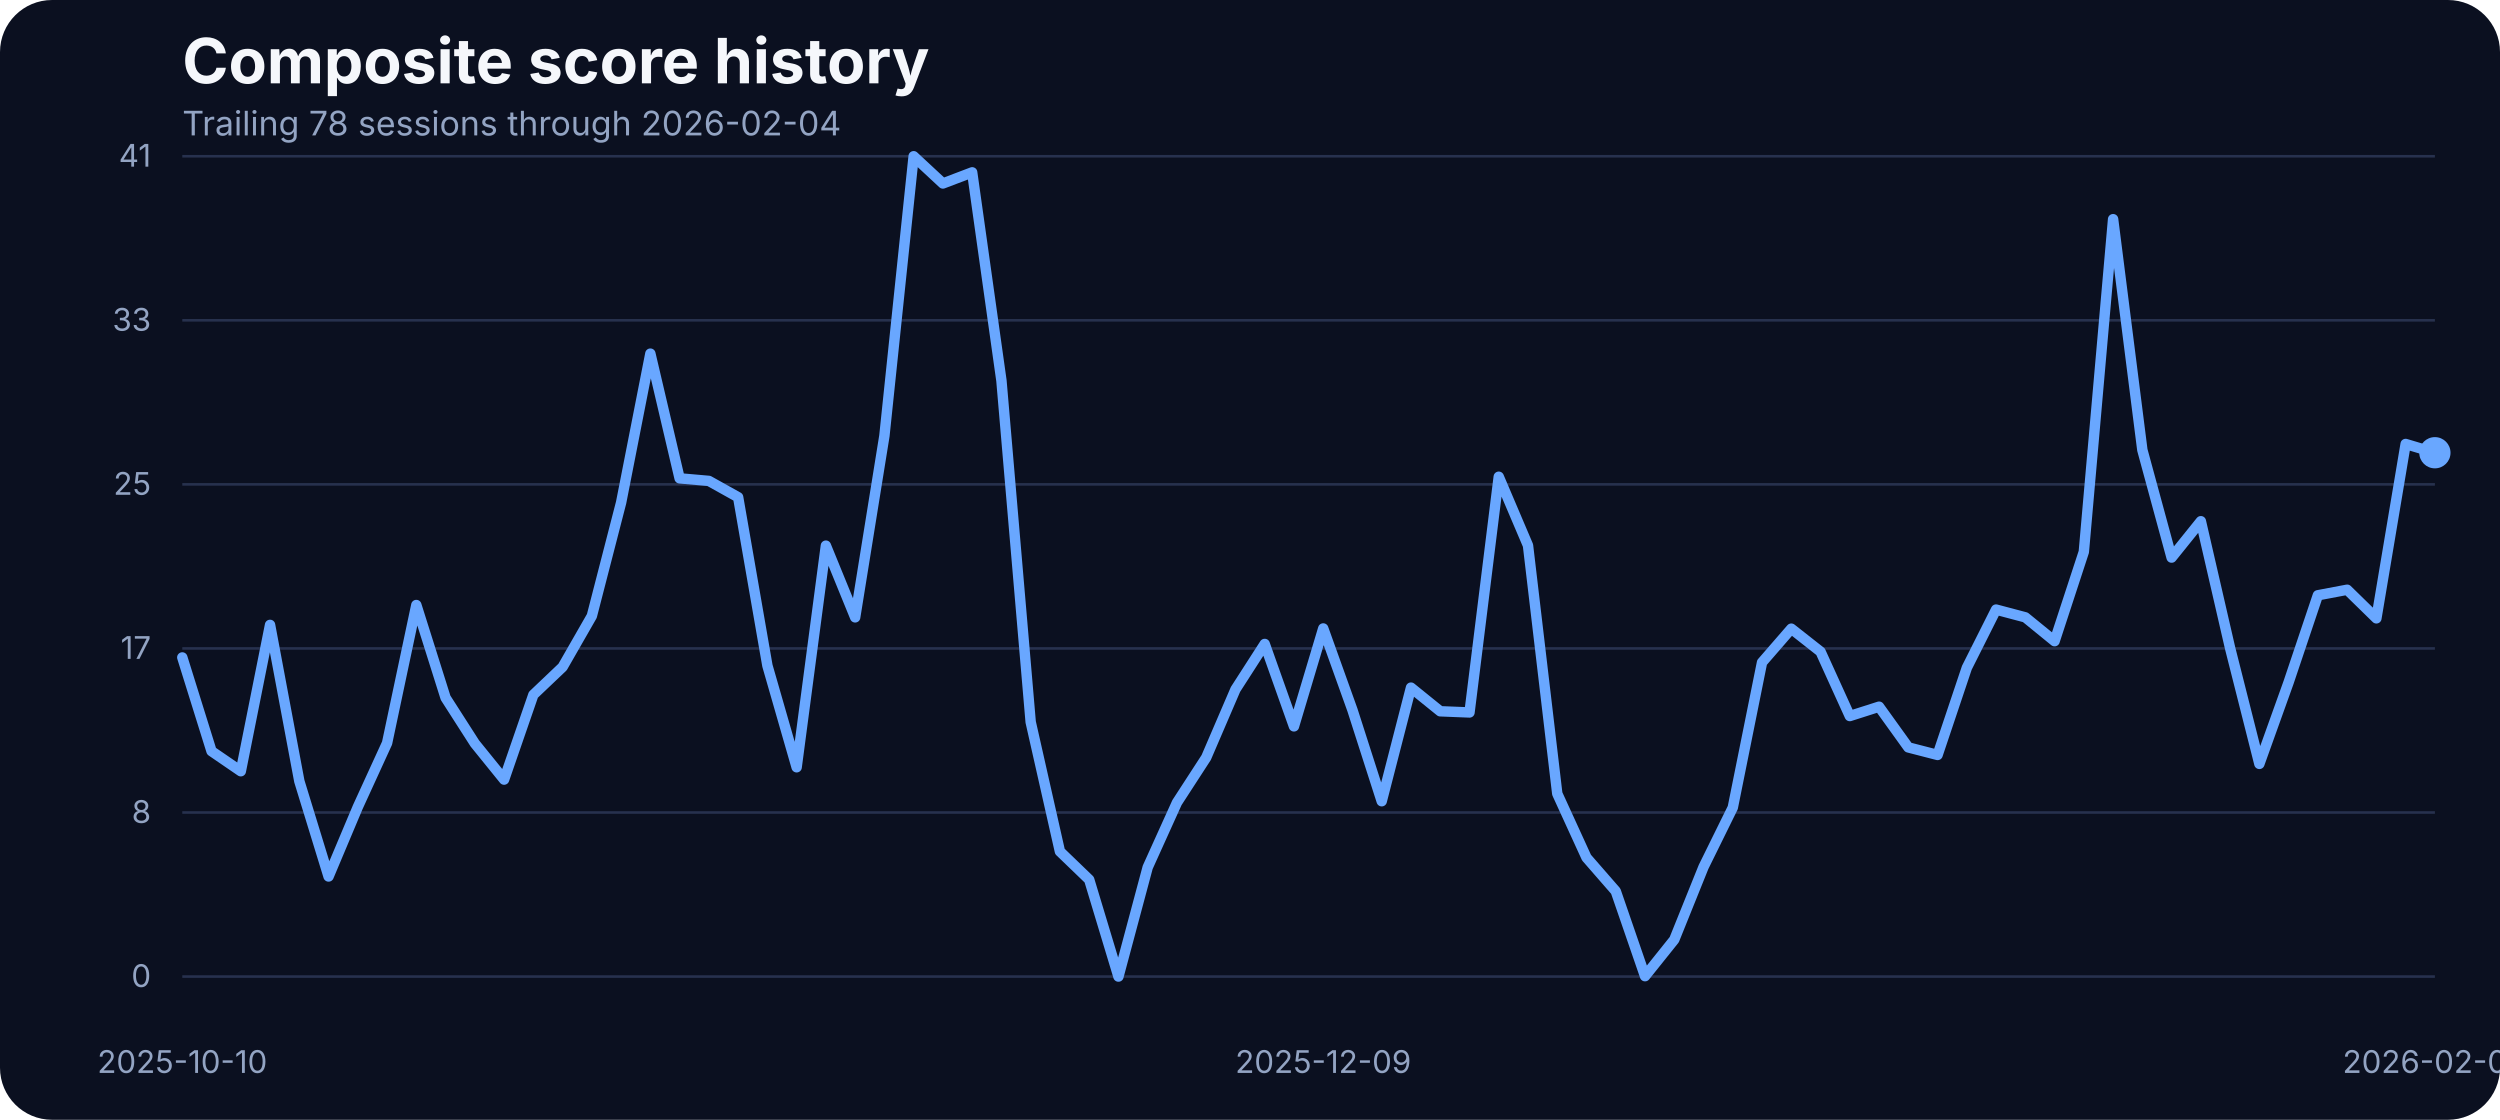
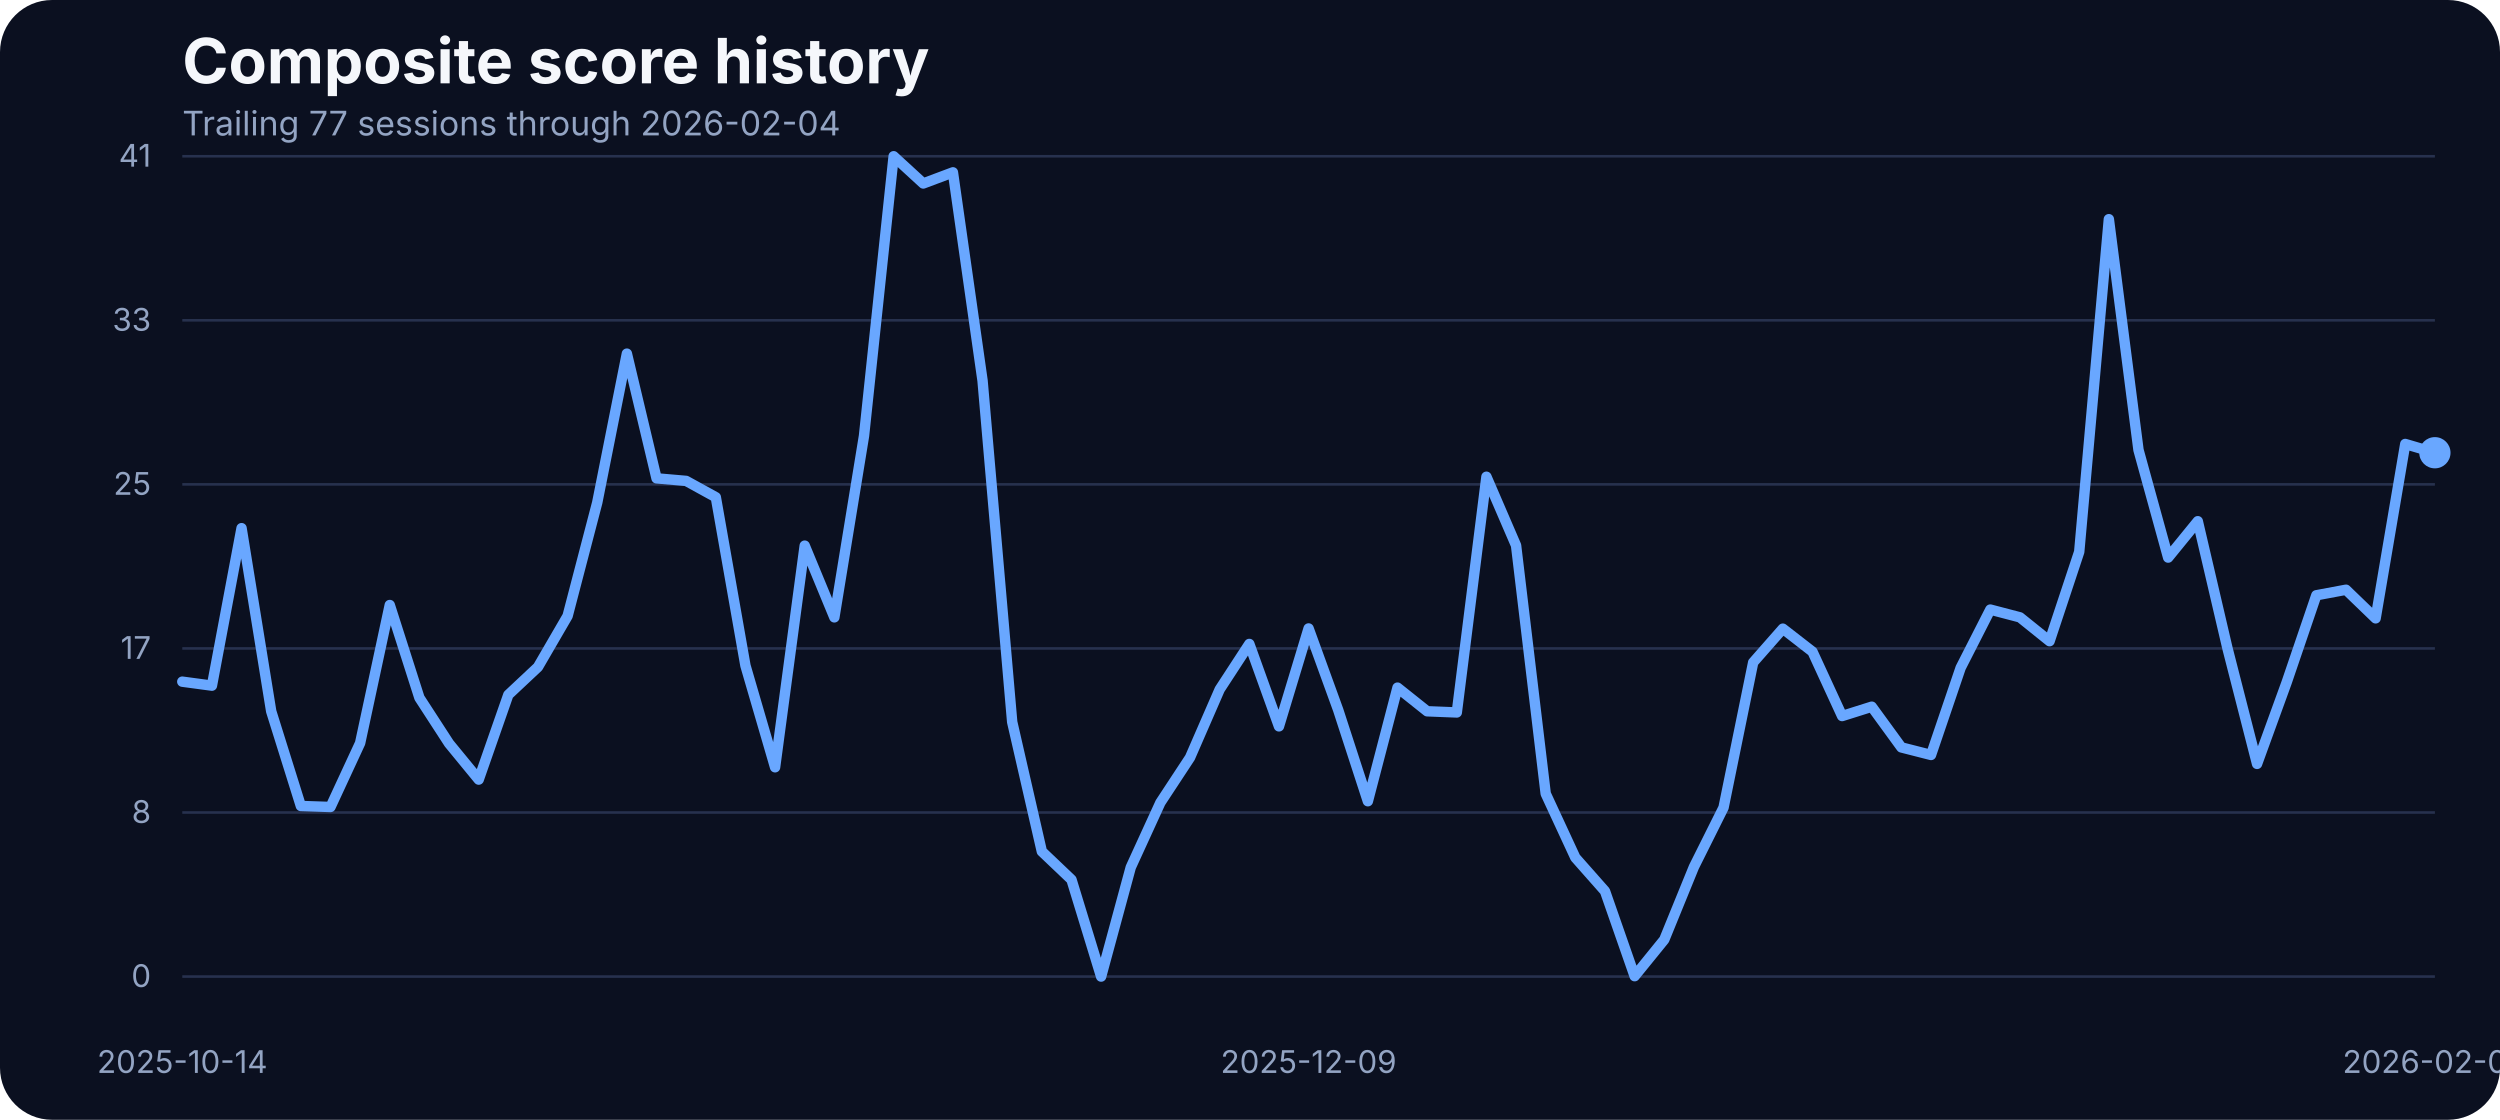
<svg xmlns="http://www.w3.org/2000/svg" width="960" height="430" viewBox="0 0 960 430" role="img" aria-label="Composite score history">
  <rect width="100%" height="100%" fill="#0b1020" rx="20" />
  <text x="70" y="32" fill="#f5f7fb" font-family="Inter, Arial, sans-serif" font-size="24" font-weight="700">Composite score history</text>
-   <text x="70" y="52" fill="#93a4c3" font-family="Inter, Arial, sans-serif" font-size="13">Trailing 78 sessions through 2026-02-04</text>
+   <text x="70" y="52" fill="#93a4c3" font-family="Inter, Arial, sans-serif" font-size="13">Trailing 77 sessions through 2026-02-04</text>
  <line x1="70" x2="935" y1="375.00" y2="375.00" stroke="#27314e" stroke-width="1" />
  <text x="58" y="379.00" text-anchor="end" fill="#93a4c3" font-family="Inter, Arial, sans-serif" font-size="12">0</text>
  <line x1="70" x2="935" y1="312.00" y2="312.00" stroke="#27314e" stroke-width="1" />
  <text x="58" y="316.00" text-anchor="end" fill="#93a4c3" font-family="Inter, Arial, sans-serif" font-size="12">8</text>
  <line x1="70" x2="935" y1="249.00" y2="249.00" stroke="#27314e" stroke-width="1" />
  <text x="58" y="253.00" text-anchor="end" fill="#93a4c3" font-family="Inter, Arial, sans-serif" font-size="12">17</text>
  <line x1="70" x2="935" y1="186.00" y2="186.00" stroke="#27314e" stroke-width="1" />
  <text x="58" y="190.00" text-anchor="end" fill="#93a4c3" font-family="Inter, Arial, sans-serif" font-size="12">25</text>
  <line x1="70" x2="935" y1="123.00" y2="123.00" stroke="#27314e" stroke-width="1" />
  <text x="58" y="127.00" text-anchor="end" fill="#93a4c3" font-family="Inter, Arial, sans-serif" font-size="12">33</text>
  <line x1="70" x2="935" y1="60.00" y2="60.00" stroke="#27314e" stroke-width="1" />
  <text x="58" y="64.00" text-anchor="end" fill="#93a4c3" font-family="Inter, Arial, sans-serif" font-size="12">41</text>
-   <text x="70.00" y="412" text-anchor="middle" fill="#93a4c3" font-family="Inter, Arial, sans-serif" font-size="12">2025-10-10</text>
-   <text x="508.12" y="412" text-anchor="middle" fill="#93a4c3" font-family="Inter, Arial, sans-serif" font-size="12">2025-12-09</text>
+   <text x="70.00" y="412" text-anchor="middle" fill="#93a4c3" font-family="Inter, Arial, sans-serif" font-size="12">2025-10-14</text>
+   <text x="502.50" y="412" text-anchor="middle" fill="#93a4c3" font-family="Inter, Arial, sans-serif" font-size="12">2025-12-09</text>
  <text x="935.00" y="412" text-anchor="middle" fill="#93a4c3" font-family="Inter, Arial, sans-serif" font-size="12">2026-02-04</text>
-   <path d="M 70.00 252.46 L 81.23 288.45 L 92.47 296.15 L 103.70 239.96 L 114.94 299.97 L 126.17 336.57 L 137.40 309.88 L 148.64 285.33 L 159.87 232.33 L 171.10 267.94 L 182.34 285.48 L 193.57 299.36 L 204.81 266.80 L 216.04 256.12 L 227.27 236.53 L 238.51 192.98 L 249.74 135.80 L 260.97 183.68 L 272.21 184.67 L 283.44 190.93 L 294.68 255.59 L 305.91 294.63 L 317.14 209.53 L 328.38 237.06 L 339.61 167.36 L 350.84 60.00 L 362.08 70.45 L 373.31 66.18 L 384.55 146.17 L 395.78 277.24 L 407.01 326.96 L 418.25 337.79 L 429.48 375.00 L 440.71 333.06 L 451.95 308.20 L 463.18 290.89 L 474.42 264.74 L 485.65 247.28 L 496.88 278.92 L 508.12 241.33 L 519.35 272.67 L 530.58 307.67 L 541.82 264.05 L 553.05 273.13 L 564.29 273.58 L 575.52 183.07 L 586.75 209.46 L 597.99 304.77 L 609.22 329.32 L 620.45 342.21 L 631.69 374.85 L 642.92 360.82 L 654.16 332.91 L 665.39 310.11 L 676.62 254.37 L 687.86 241.41 L 699.09 250.25 L 710.32 274.96 L 721.56 271.37 L 732.79 287.00 L 744.03 289.90 L 755.26 256.43 L 766.49 234.08 L 777.73 237.06 L 788.96 246.21 L 800.19 211.90 L 811.43 84.17 L 822.66 172.78 L 833.90 214.11 L 845.13 200.15 L 856.36 248.88 L 867.60 293.33 L 878.83 261.99 L 890.06 228.59 L 901.30 226.46 L 912.53 237.44 L 923.77 170.49 L 935.00 173.85" fill="none" stroke="#69a7ff" stroke-width="4" stroke-linecap="round" stroke-linejoin="round" />
+   <path d="M 70.00 261.76 L 81.38 263.29 L 92.76 202.82 L 104.14 273.13 L 115.53 309.50 L 126.91 309.88 L 138.29 285.33 L 149.67 232.33 L 161.05 267.94 L 172.43 285.48 L 183.82 299.36 L 195.20 266.80 L 206.58 256.12 L 217.96 236.53 L 229.34 192.98 L 240.72 135.80 L 252.11 183.68 L 263.49 184.67 L 274.87 190.93 L 286.25 255.59 L 297.63 294.63 L 309.01 209.53 L 320.39 237.06 L 331.78 167.36 L 343.16 60.00 L 354.54 70.45 L 365.92 66.18 L 377.30 146.17 L 388.68 277.24 L 400.07 326.96 L 411.45 337.79 L 422.83 375.00 L 434.21 333.06 L 445.59 308.20 L 456.97 290.89 L 468.36 264.74 L 479.74 247.28 L 491.12 278.92 L 502.50 241.33 L 513.88 272.67 L 525.26 307.67 L 536.64 264.05 L 548.03 273.13 L 559.41 273.58 L 570.79 183.07 L 582.17 209.46 L 593.55 304.77 L 604.93 329.32 L 616.32 342.21 L 627.70 374.85 L 639.08 360.82 L 650.46 332.91 L 661.84 310.11 L 673.22 254.37 L 684.61 241.41 L 695.99 250.25 L 707.37 274.96 L 718.75 271.37 L 730.13 287.00 L 741.51 289.90 L 752.89 256.43 L 764.28 234.08 L 775.66 237.06 L 787.04 246.21 L 798.42 211.90 L 809.80 84.17 L 821.18 172.78 L 832.57 214.11 L 843.95 200.15 L 855.33 248.88 L 866.71 293.33 L 878.09 261.99 L 889.47 228.59 L 900.86 226.46 L 912.24 237.44 L 923.62 170.49 L 935.00 173.85" fill="none" stroke="#69a7ff" stroke-width="4" stroke-linecap="round" stroke-linejoin="round" />
  <circle cx="935.00" cy="173.85" r="6" fill="#69a7ff" />
</svg>
